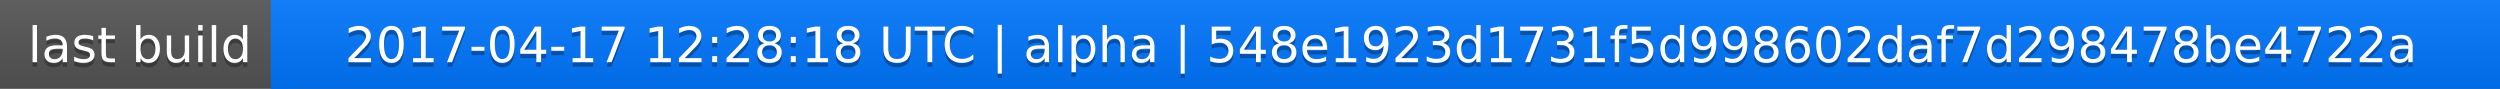
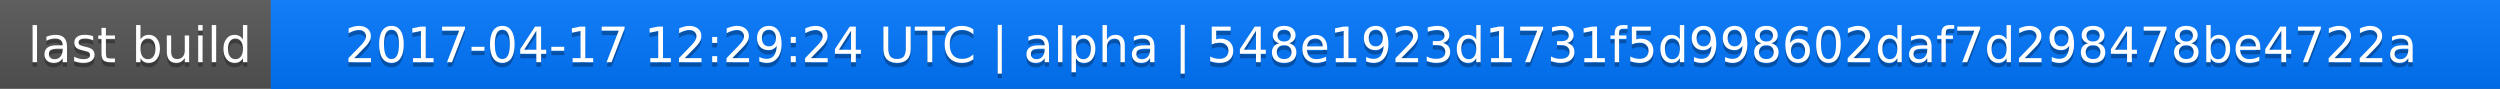
<svg xmlns="http://www.w3.org/2000/svg" width="563" height="20">
  <linearGradient id="a" x2="0" y2="100%">
    <stop offset="0" stop-color="#bbb" stop-opacity=".1" />
    <stop offset="1" stop-opacity=".1" />
  </linearGradient>
  <rect rx="0" width="563" height="20" fill="#555" />
  <rect rx="0" x="61" width="502" height="20" fill="#07f" />
  <path fill="#07f" d="M61 0h4v20h-4z" />
  <rect rx="0" width="563" height="20" fill="url(#a)" />
  <g fill="#fff" text-anchor="middle" font-family="DejaVu Sans,Verdana,Geneva,sans-serif" font-size="11">
    <text x="31.5" y="15" fill="#010101" fill-opacity=".3">last build</text>
    <text x="31.5" y="14">last build</text>
-     <text x="311" y="15" fill="#010101" fill-opacity=".3">2017-04-17 12:28:18 UTC | alpha | 548e1923d1731f5d998602daf7d298478be4722a</text>
-     <text x="311" y="14">2017-04-17 12:28:18 UTC | alpha | 548e1923d1731f5d998602daf7d298478be4722a</text>
+     <text x="311" y="15" fill="#010101" fill-opacity=".3">2017-04-17 12:29:24 UTC | alpha | 548e1923d1731f5d998602daf7d298478be4722a</text>
+     <text x="311" y="14">2017-04-17 12:29:24 UTC | alpha | 548e1923d1731f5d998602daf7d298478be4722a</text>
  </g>
</svg>
